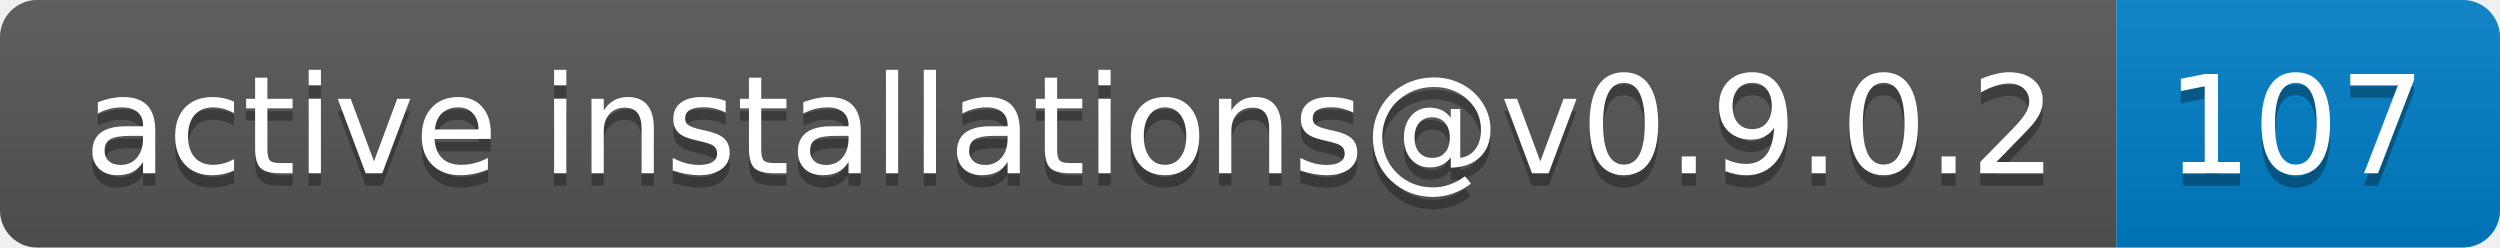
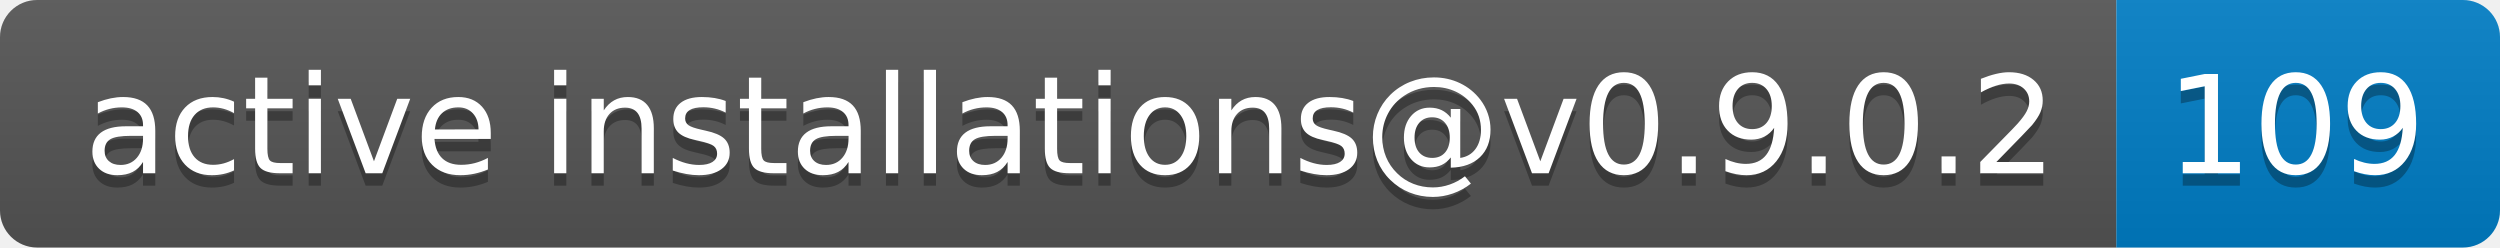
- <svg xmlns="http://www.w3.org/2000/svg" width="202" height="20" role="img" aria-label="active installations@v0.9.0.2: 107">
+ <svg xmlns="http://www.w3.org/2000/svg" width="202" height="20" role="img" aria-label="active installations@v0.9.0.2: 109">
  <linearGradient id="s" x2="0" y2="100%">
    <stop offset="0" stop-color="#bbb" stop-opacity=".1" />
    <stop offset="1" stop-opacity=".1" />
  </linearGradient>
  <clipPath id="r">
    <rect width="202" height="20" rx="3" fill="#fff" />
  </clipPath>
  <g clip-path="url(#r)">
    <rect width="171" height="20" fill="#555" />
    <rect x="171" width="31" height="20" fill="#007ec6" />
    <rect width="202" height="20" fill="url(#s)" />
  </g>
  <g fill="#fff" text-anchor="middle" font-family="Verdana,Geneva,DejaVu Sans,sans-serif" text-rendering="geometricPrecision" font-size="110">
    <text aria-hidden="true" x="865" y="150" fill="#010101" fill-opacity=".3" transform="scale(.1)" textLength="1610">active installations@v0.9.0.2</text>
    <text x="865" y="140" transform="scale(.1)" fill="#fff" textLength="1610">active installations@v0.9.0.2</text>
-     <text aria-hidden="true" x="1855" y="150" fill="#010101" fill-opacity=".3" transform="scale(.1)" textLength="210">107</text>
-     <text x="1855" y="140" transform="scale(.1)" fill="#fff" textLength="210">107</text>
+     <text aria-hidden="true" x="1855" y="150" fill="#010101" fill-opacity=".3" transform="scale(.1)" textLength="210">109</text>
+     <text x="1855" y="140" transform="scale(.1)" fill="#fff" textLength="210">109</text>
  </g>
</svg>
